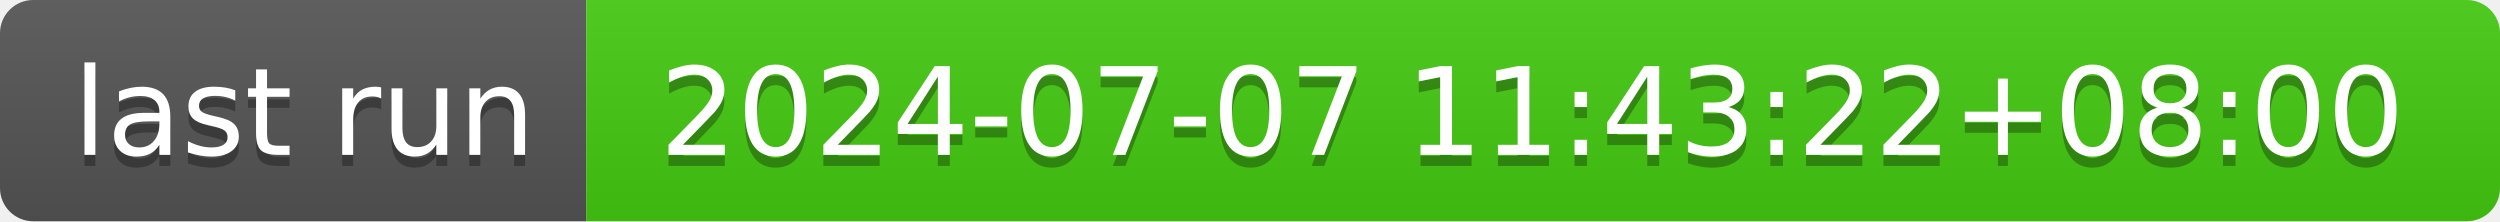
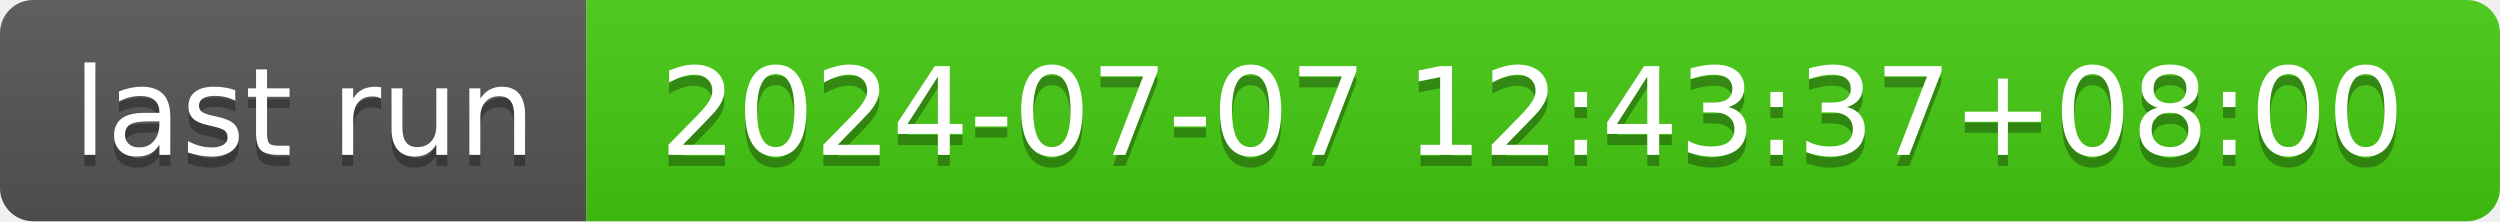
- <svg xmlns="http://www.w3.org/2000/svg" width="226" height="20" role="img" aria-label="last run: 2024-07-07 11:43:22+08:00">
+ <svg xmlns="http://www.w3.org/2000/svg" width="226" height="20" role="img" aria-label="last run: 2024-07-07 12:43:37+08:00">
  <linearGradient id="s" x2="0" y2="100%">
    <stop offset="0" stop-color="#bbb" stop-opacity=".1" />
    <stop offset="1" stop-opacity=".1" />
  </linearGradient>
  <clipPath id="r">
    <rect width="226" height="20" rx="3" fill="#fff" />
  </clipPath>
  <g clip-path="url(#r)">
    <rect width="53" height="20" fill="#555" />
    <rect x="53" width="173" height="20" fill="#4c1" />
    <rect width="226" height="20" fill="url(#s)" />
  </g>
  <g fill="#fff" text-anchor="middle" font-family="Verdana,Geneva,DejaVu Sans,sans-serif" text-rendering="geometricPrecision" font-size="110">
    <text aria-hidden="true" x="275" y="150" fill="#010101" fill-opacity=".3" transform="scale(.1)" textLength="430">last run</text>
    <text x="275" y="140" transform="scale(.1)" fill="#fff" textLength="430">last run</text>
-     <text aria-hidden="true" x="1385" y="150" fill="#010101" fill-opacity=".3" transform="scale(.1)" textLength="1630">2024-07-07 11:43:22+08:00</text>
-     <text x="1385" y="140" transform="scale(.1)" fill="#fff" textLength="1630">2024-07-07 11:43:22+08:00</text>
+     <text aria-hidden="true" x="1385" y="150" fill="#010101" fill-opacity=".3" transform="scale(.1)" textLength="1630">2024-07-07 12:43:37+08:00</text>
+     <text x="1385" y="140" transform="scale(.1)" fill="#fff" textLength="1630">2024-07-07 12:43:37+08:00</text>
  </g>
</svg>
